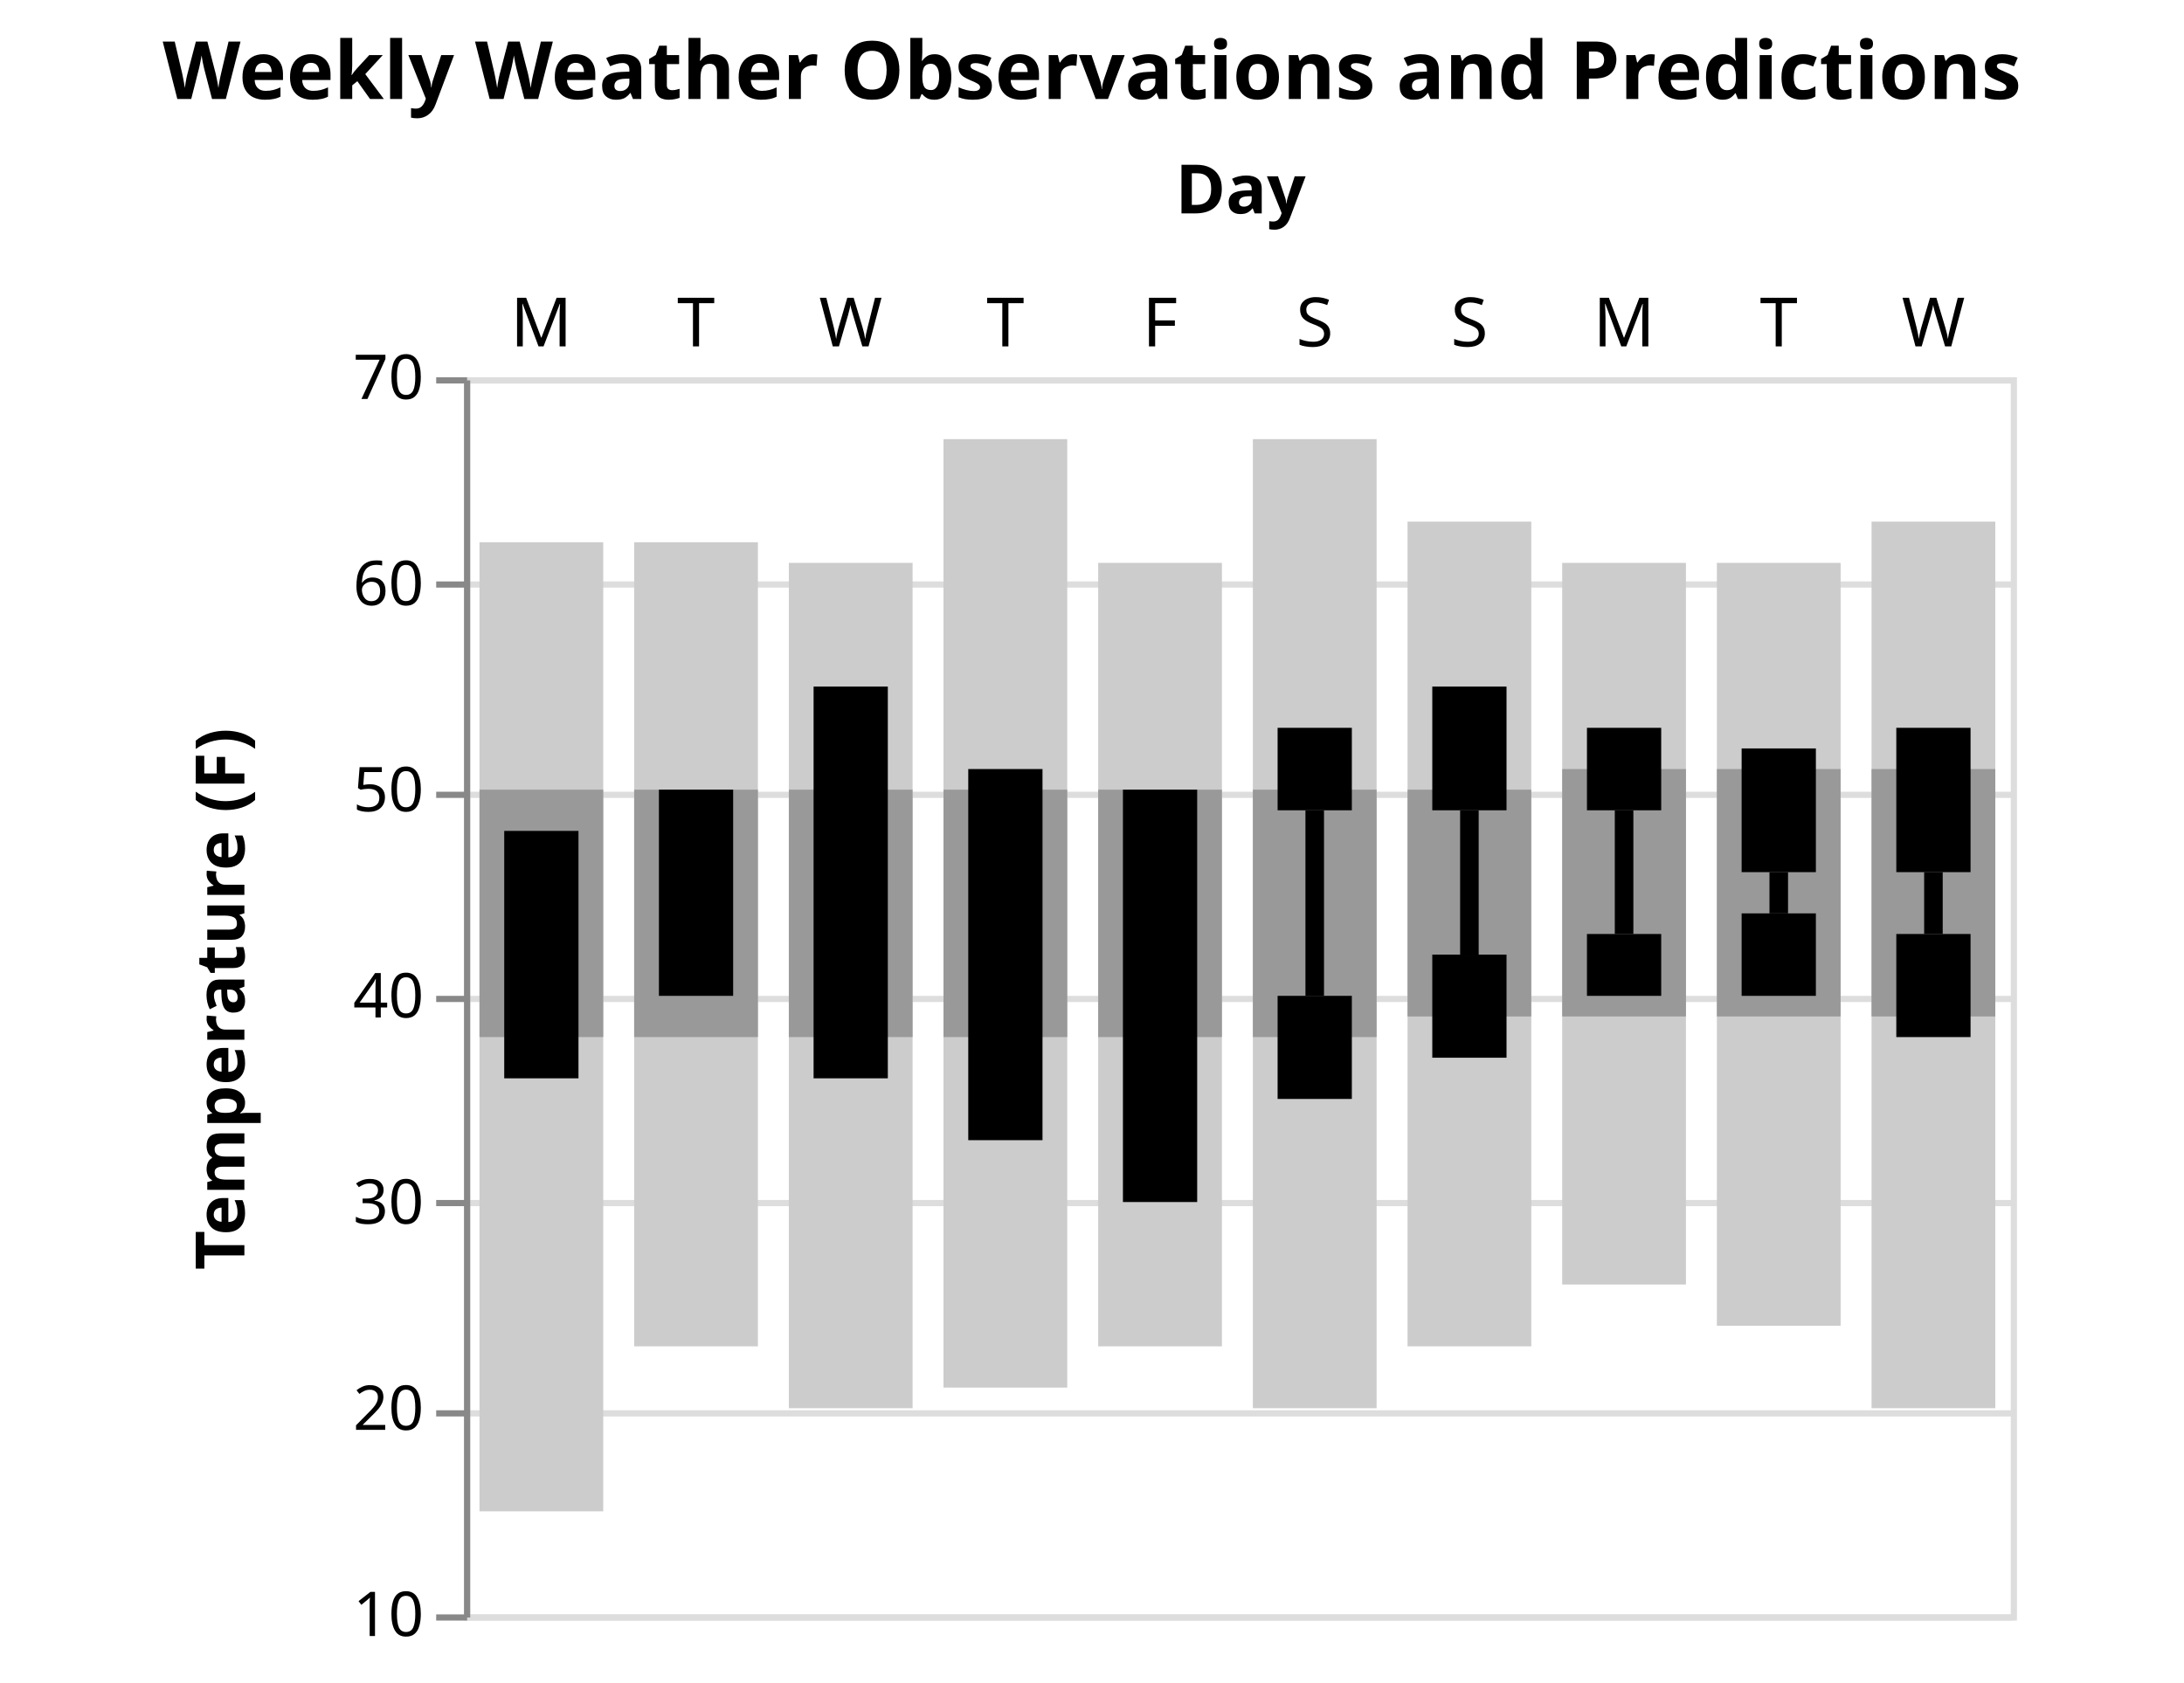
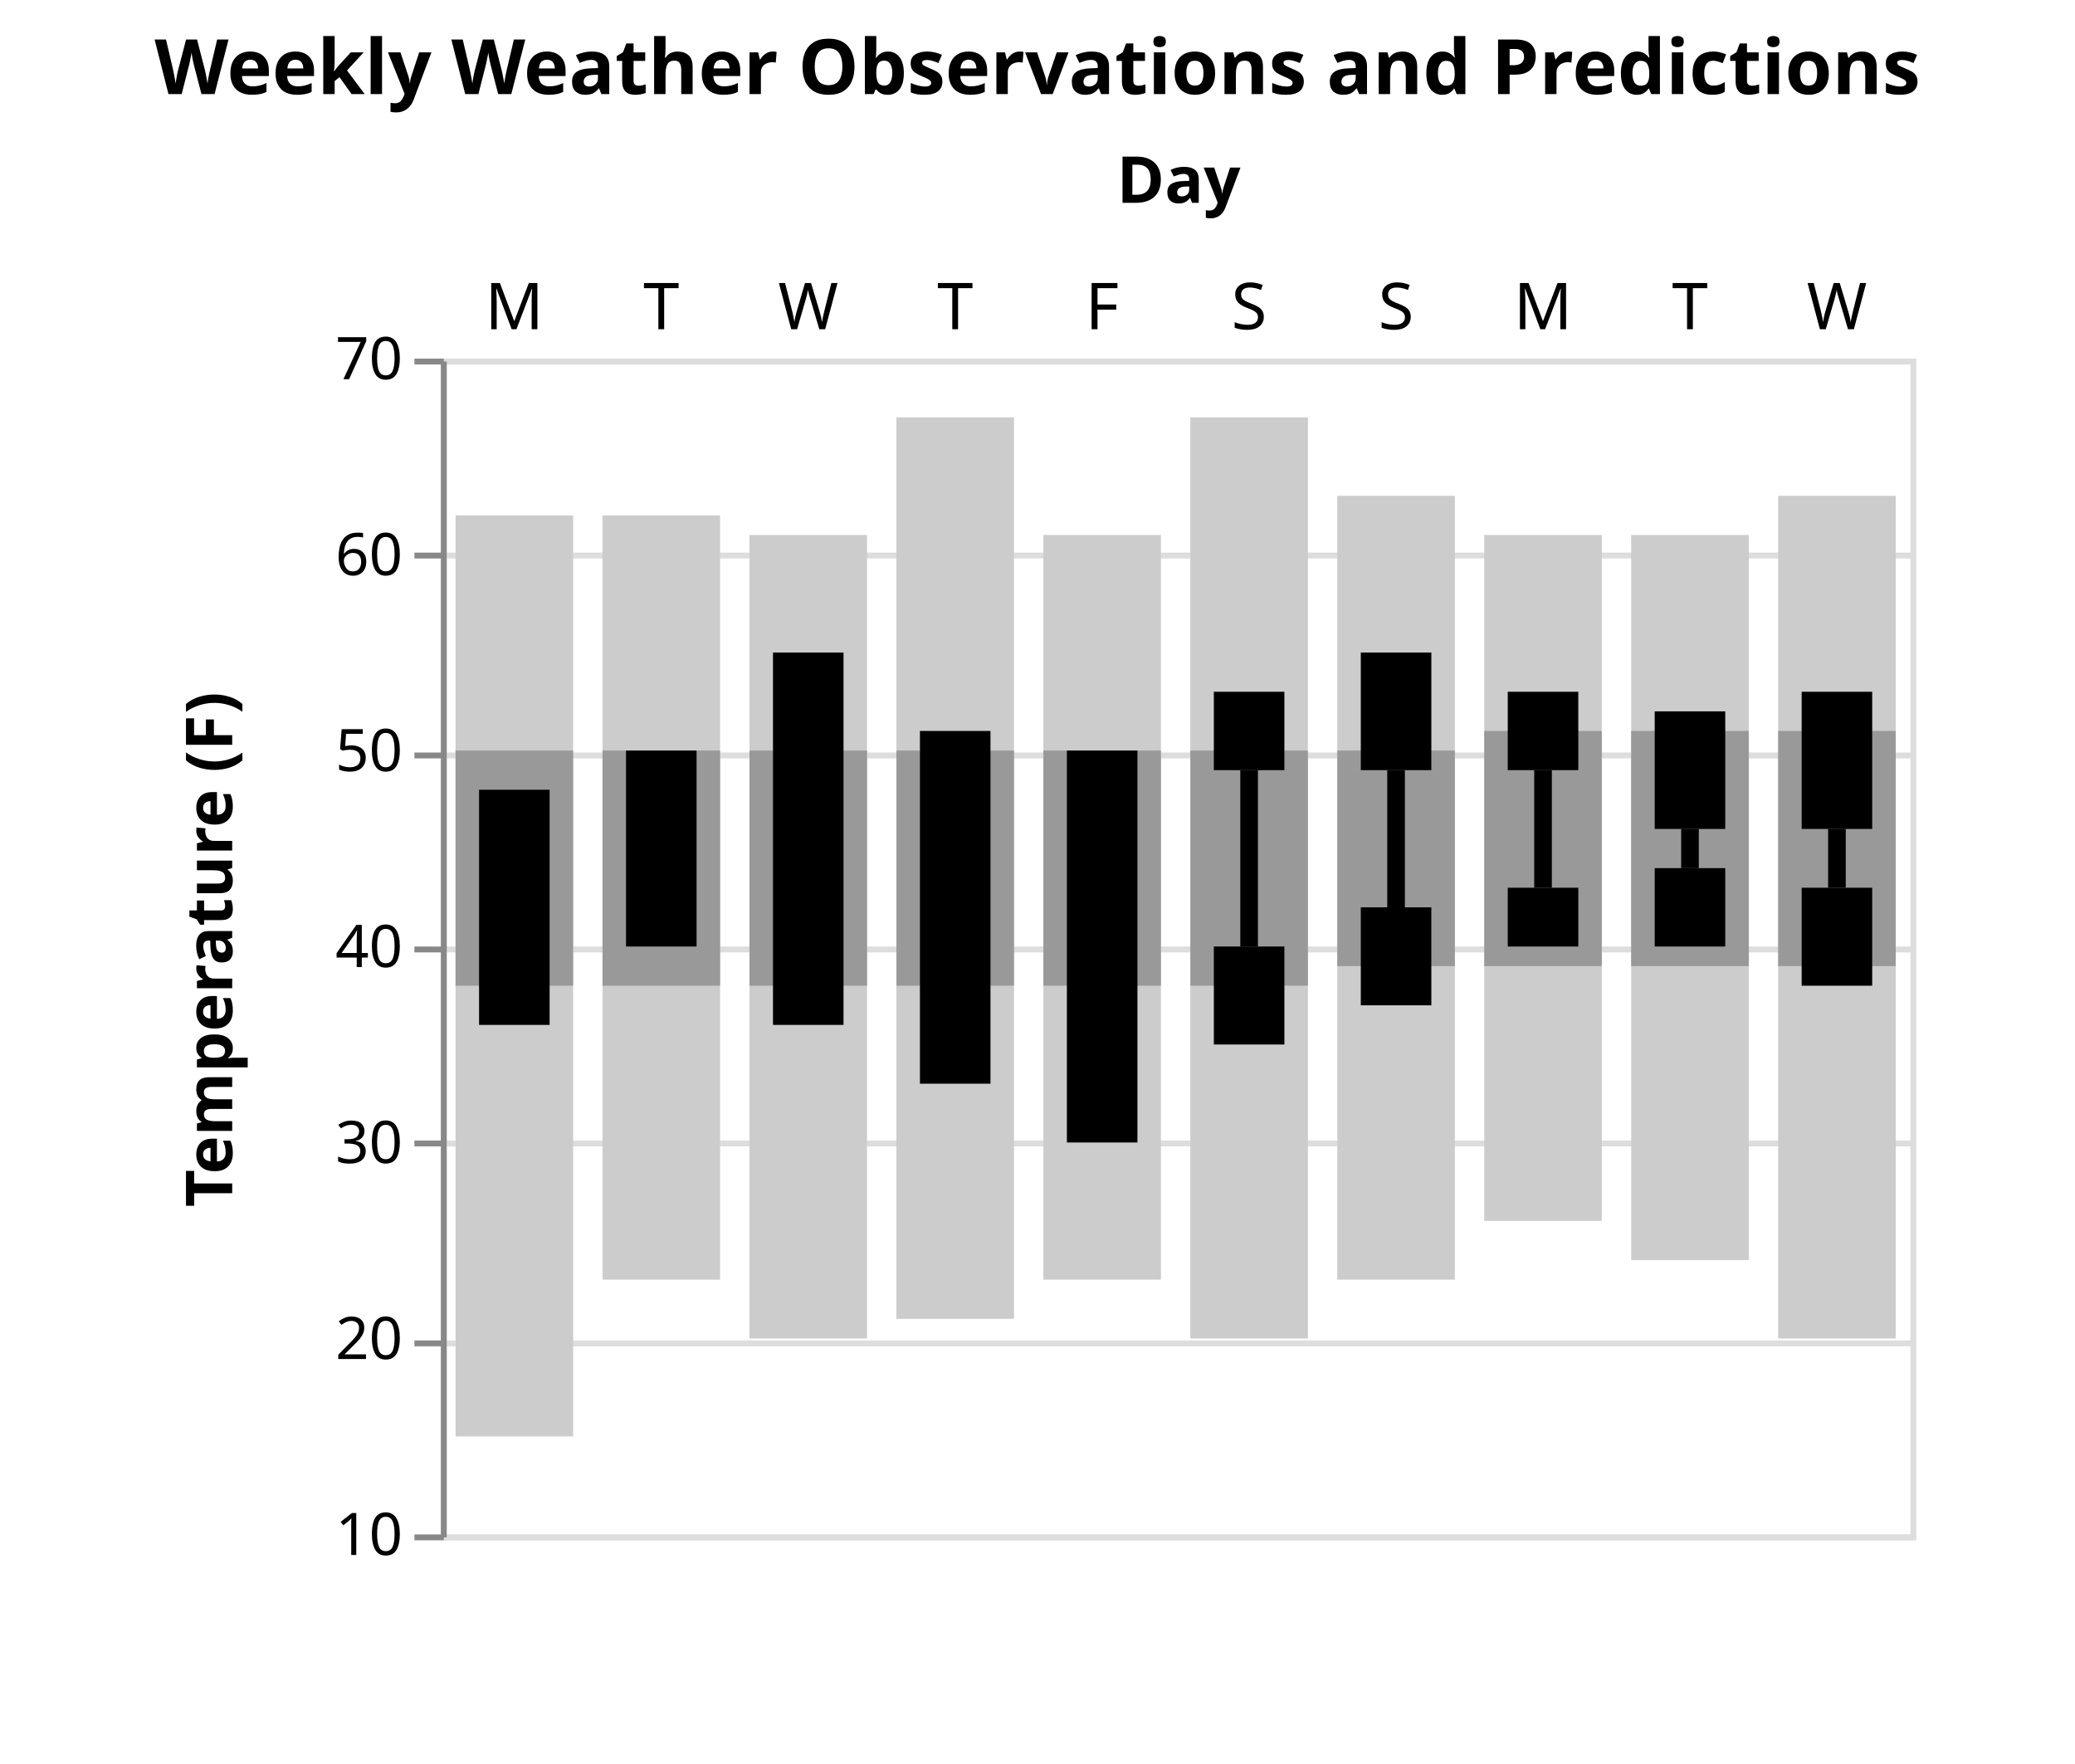
- <svg xmlns="http://www.w3.org/2000/svg" class="marks" width="353" height="272" viewBox="0 0 353 272" version="1.1">
+ <svg xmlns="http://www.w3.org/2000/svg" class="marks" width="353" height="300" viewBox="0 0 353 300" version="1.1">
  <g transform="translate(75,61)">
    <g class="mark-group role-frame root">
      <g transform="translate(0,0)">
        <path class="background" d="M0.5,0.5h250v200h-250Z" style="fill: none; stroke: #ddd;" />
        <g>
          <g class="mark-group role-axis">
            <g transform="translate(0.5,0.5)">
              <path class="background" d="M0,0h0v0h0Z" style="pointer-events: none; fill: none;" />
              <g>
                <g class="mark-rule role-axis-grid" style="pointer-events: none;">
                  <line transform="translate(0,200)" x2="250" y2="0" style="fill: none; stroke: #ddd; stroke-width: 1; opacity: 1;" />
                  <line transform="translate(0,167)" x2="250" y2="0" style="fill: none; stroke: #ddd; stroke-width: 1; opacity: 1;" />
                  <line transform="translate(0,133)" x2="250" y2="0" style="fill: none; stroke: #ddd; stroke-width: 1; opacity: 1;" />
                  <line transform="translate(0,100)" x2="250" y2="0" style="fill: none; stroke: #ddd; stroke-width: 1; opacity: 1;" />
                  <line transform="translate(0,67)" x2="250" y2="0" style="fill: none; stroke: #ddd; stroke-width: 1; opacity: 1;" />
                  <line transform="translate(0,33)" x2="250" y2="0" style="fill: none; stroke: #ddd; stroke-width: 1; opacity: 1;" />
                  <line transform="translate(0,0)" x2="250" y2="0" style="fill: none; stroke: #ddd; stroke-width: 1; opacity: 1;" />
                </g>
              </g>
            </g>
          </g>
          <g class="mark-rect role-mark layer_0_marks">
            <path d="M2.5,26.667h20v156.667h-20Z" style="fill: #ccc;" />
            <path d="M27.5,26.667h20v130h-20Z" style="fill: #ccc;" />
            <path d="M52.5,30h20v136.667h-20Z" style="fill: #ccc;" />
            <path d="M77.5,10h20v153.333h-20Z" style="fill: #ccc;" />
            <path d="M102.5,30h20v126.667h-20Z" style="fill: #ccc;" />
            <path d="M127.5,10h20v156.667h-20Z" style="fill: #ccc;" />
            <path d="M152.5,23.333h20v133.333h-20Z" style="fill: #ccc;" />
            <path d="M177.5,30h20v116.667h-20Z" style="fill: #ccc;" />
            <path d="M202.5,30h20v123.333h-20Z" style="fill: #ccc;" />
            <path d="M227.5,23.333h20v143.333h-20Z" style="fill: #ccc;" />
          </g>
          <g class="mark-rect role-mark layer_1_marks">
            <path d="M2.5,66.667h20v40h-20Z" style="fill: #999;" />
            <path d="M27.5,66.667h20v40h-20Z" style="fill: #999;" />
            <path d="M52.5,66.667h20v40h-20Z" style="fill: #999;" />
            <path d="M77.5,66.667h20v40h-20Z" style="fill: #999;" />
            <path d="M102.5,66.667h20v40h-20Z" style="fill: #999;" />
            <path d="M127.5,66.667h20v40h-20Z" style="fill: #999;" />
            <path d="M152.5,66.667h20v36.667h-20Z" style="fill: #999;" />
            <path d="M177.5,63.333h20v40h-20Z" style="fill: #999;" />
            <path d="M202.5,63.333h20v40h-20Z" style="fill: #999;" />
            <path d="M227.5,63.333h20v40h-20Z" style="fill: #999;" />
          </g>
          <g class="mark-rect role-mark layer_2_marks">
            <path d="M6.5,73.333h12v40h-12Z" style="fill: #000;" />
            <path d="M31.5,66.667h12v33.333h-12Z" style="fill: #000;" />
            <path d="M56.5,50h12v63.333h-12Z" style="fill: #000;" />
            <path d="M81.5,63.333h12v60h-12Z" style="fill: #000;" />
            <path d="M106.5,66.667h12v66.667h-12Z" style="fill: #000;" />
+             <path d="M131.5,233.333h12v0h-12Z" style="fill: none;" />
+             <path d="M156.5,233.333h12v0h-12Z" style="fill: none;" />
+             <path d="M181.5,233.333h12v0h-12Z" style="fill: none;" />
+             <path d="M206.5,233.333h12v0h-12Z" style="fill: none;" />
+             <path d="M231.5,233.333h12v0h-12Z" style="fill: none;" />
          </g>
          <g class="mark-rect role-mark layer_3_marks">
+             <path d="M6.5,233.333h12v0h-12Z" style="fill: none;" />
+             <path d="M31.5,233.333h12v0h-12Z" style="fill: none;" />
+             <path d="M56.5,233.333h12v0h-12Z" style="fill: none;" />
+             <path d="M81.5,233.333h12v0h-12Z" style="fill: none;" />
+             <path d="M106.5,233.333h12v0h-12Z" style="fill: none;" />
            <path d="M131.5,100h12v16.667h-12Z" style="fill: #000;" />
            <path d="M156.5,93.333h12v16.667h-12Z" style="fill: #000;" />
            <path d="M181.5,90h12v10h-12Z" style="fill: #000;" />
            <path d="M206.5,86.667h12v13.333h-12Z" style="fill: #000;" />
            <path d="M231.5,90h12v16.667h-12Z" style="fill: #000;" />
          </g>
          <g class="mark-rect role-mark layer_4_marks">
+             <path d="M11,233.333h3v0h-3Z" style="fill: none;" />
+             <path d="M36,233.333h3v0h-3Z" style="fill: none;" />
+             <path d="M61,233.333h3v0h-3Z" style="fill: none;" />
+             <path d="M86,233.333h3v0h-3Z" style="fill: none;" />
+             <path d="M111,233.333h3v0h-3Z" style="fill: none;" />
            <path d="M136,70h3v30h-3Z" style="fill: #000;" />
            <path d="M161,70h3v23.333h-3Z" style="fill: #000;" />
            <path d="M186,70h3v20h-3Z" style="fill: #000;" />
            <path d="M211,80h3v6.667h-3Z" style="fill: #000;" />
            <path d="M236,80h3v10h-3Z" style="fill: #000;" />
          </g>
          <g class="mark-rect role-mark layer_5_marks">
+             <path d="M6.5,233.333h12v0h-12Z" style="fill: none;" />
+             <path d="M31.5,233.333h12v0h-12Z" style="fill: none;" />
+             <path d="M56.5,233.333h12v0h-12Z" style="fill: none;" />
+             <path d="M81.5,233.333h12v0h-12Z" style="fill: none;" />
+             <path d="M106.5,233.333h12v0h-12Z" style="fill: none;" />
            <path d="M131.5,56.667h12v13.333h-12Z" style="fill: #000;" />
            <path d="M156.5,50h12v20h-12Z" style="fill: #000;" />
            <path d="M181.5,56.667h12v13.333h-12Z" style="fill: #000;" />
            <path d="M206.5,60h12v20h-12Z" style="fill: #000;" />
            <path d="M231.5,56.667h12v23.333h-12Z" style="fill: #000;" />
          </g>
          <g class="mark-text role-mark layer_6_marks">
            <text text-anchor="middle" transform="translate(12.5,-5)" style="font-family: sans-serif; font-size: 11px; fill: black;">M</text>
            <text text-anchor="middle" transform="translate(37.5,-5)" style="font-family: sans-serif; font-size: 11px; fill: black;">T</text>
            <text text-anchor="middle" transform="translate(62.5,-5)" style="font-family: sans-serif; font-size: 11px; fill: black;">W</text>
            <text text-anchor="middle" transform="translate(87.5,-5)" style="font-family: sans-serif; font-size: 11px; fill: black;">T</text>
            <text text-anchor="middle" transform="translate(112.5,-5)" style="font-family: sans-serif; font-size: 11px; fill: black;">F</text>
            <text text-anchor="middle" transform="translate(137.5,-5)" style="font-family: sans-serif; font-size: 11px; fill: black;">S</text>
            <text text-anchor="middle" transform="translate(162.5,-5)" style="font-family: sans-serif; font-size: 11px; fill: black;">S</text>
            <text text-anchor="middle" transform="translate(187.5,-5)" style="font-family: sans-serif; font-size: 11px; fill: black;">M</text>
            <text text-anchor="middle" transform="translate(212.5,-5)" style="font-family: sans-serif; font-size: 11px; fill: black;">T</text>
            <text text-anchor="middle" transform="translate(237.5,-5)" style="font-family: sans-serif; font-size: 11px; fill: black;">W</text>
          </g>
          <g class="mark-text role-title" style="pointer-events: none;">
            <text text-anchor="middle" transform="translate(101.5,-45)" style="font-family: sans-serif; font-size: 13px; font-weight: bold; fill: #000; opacity: 1;">Weekly Weather Observations and Predictions</text>
          </g>
          <g class="mark-group role-axis">
            <g transform="translate(0.5,0.5)">
              <path class="background" d="M0,0h0v0h0Z" style="pointer-events: none; fill: none;" />
              <g>
                <g class="mark-text role-axis-title" style="pointer-events: none;">
                  <text text-anchor="middle" transform="translate(125,-27)" style="font-family: sans-serif; font-size: 11px; font-weight: bold; fill: #000; opacity: 1;">Day</text>
                </g>
              </g>
            </g>
          </g>
          <g class="mark-group role-axis">
            <g transform="translate(0.5,0.5)">
              <path class="background" d="M0,0h0v0h0Z" style="pointer-events: none; fill: none;" />
              <g>
                <g class="mark-rule role-axis-tick" style="pointer-events: none;">
                  <line transform="translate(0,200)" x2="-5" y2="0" style="fill: none; stroke: #888; stroke-width: 1; opacity: 1;" />
                  <line transform="translate(0,167)" x2="-5" y2="0" style="fill: none; stroke: #888; stroke-width: 1; opacity: 1;" />
                  <line transform="translate(0,133)" x2="-5" y2="0" style="fill: none; stroke: #888; stroke-width: 1; opacity: 1;" />
                  <line transform="translate(0,100)" x2="-5" y2="0" style="fill: none; stroke: #888; stroke-width: 1; opacity: 1;" />
                  <line transform="translate(0,67)" x2="-5" y2="0" style="fill: none; stroke: #888; stroke-width: 1; opacity: 1;" />
                  <line transform="translate(0,33)" x2="-5" y2="0" style="fill: none; stroke: #888; stroke-width: 1; opacity: 1;" />
                  <line transform="translate(0,0)" x2="-5" y2="0" style="fill: none; stroke: #888; stroke-width: 1; opacity: 1;" />
                </g>
                <g class="mark-text role-axis-label" style="pointer-events: none;">
                  <text text-anchor="end" transform="translate(-7,203)" style="font-family: sans-serif; font-size: 10px; fill: #000; opacity: 1;">10</text>
                  <text text-anchor="end" transform="translate(-7,169.6667)" style="font-family: sans-serif; font-size: 10px; fill: #000; opacity: 1;">20</text>
                  <text text-anchor="end" transform="translate(-7,136.3333)" style="font-family: sans-serif; font-size: 10px; fill: #000; opacity: 1;">30</text>
                  <text text-anchor="end" transform="translate(-7,103)" style="font-family: sans-serif; font-size: 10px; fill: #000; opacity: 1;">40</text>
                  <text text-anchor="end" transform="translate(-7,69.66667)" style="font-family: sans-serif; font-size: 10px; fill: #000; opacity: 1;">50</text>
                  <text text-anchor="end" transform="translate(-7,36.33333)" style="font-family: sans-serif; font-size: 10px; fill: #000; opacity: 1;">60</text>
                  <text text-anchor="end" transform="translate(-7,3)" style="font-family: sans-serif; font-size: 10px; fill: #000; opacity: 1;">70</text>
                </g>
                <g class="mark-rule role-axis-domain" style="pointer-events: none;">
                  <line transform="translate(0,200)" x2="0" y2="-200" style="fill: none; stroke: #888; stroke-width: 1; opacity: 1;" />
                </g>
                <g class="mark-text role-axis-title" style="pointer-events: none;">
                  <text text-anchor="middle" transform="translate(-34,100) rotate(-90) translate(0,-2)" style="font-family: sans-serif; font-size: 11px; font-weight: bold; fill: #000; opacity: 1;">Temperature (F)</text>
                </g>
              </g>
            </g>
          </g>
        </g>
      </g>
    </g>
  </g>
</svg>
